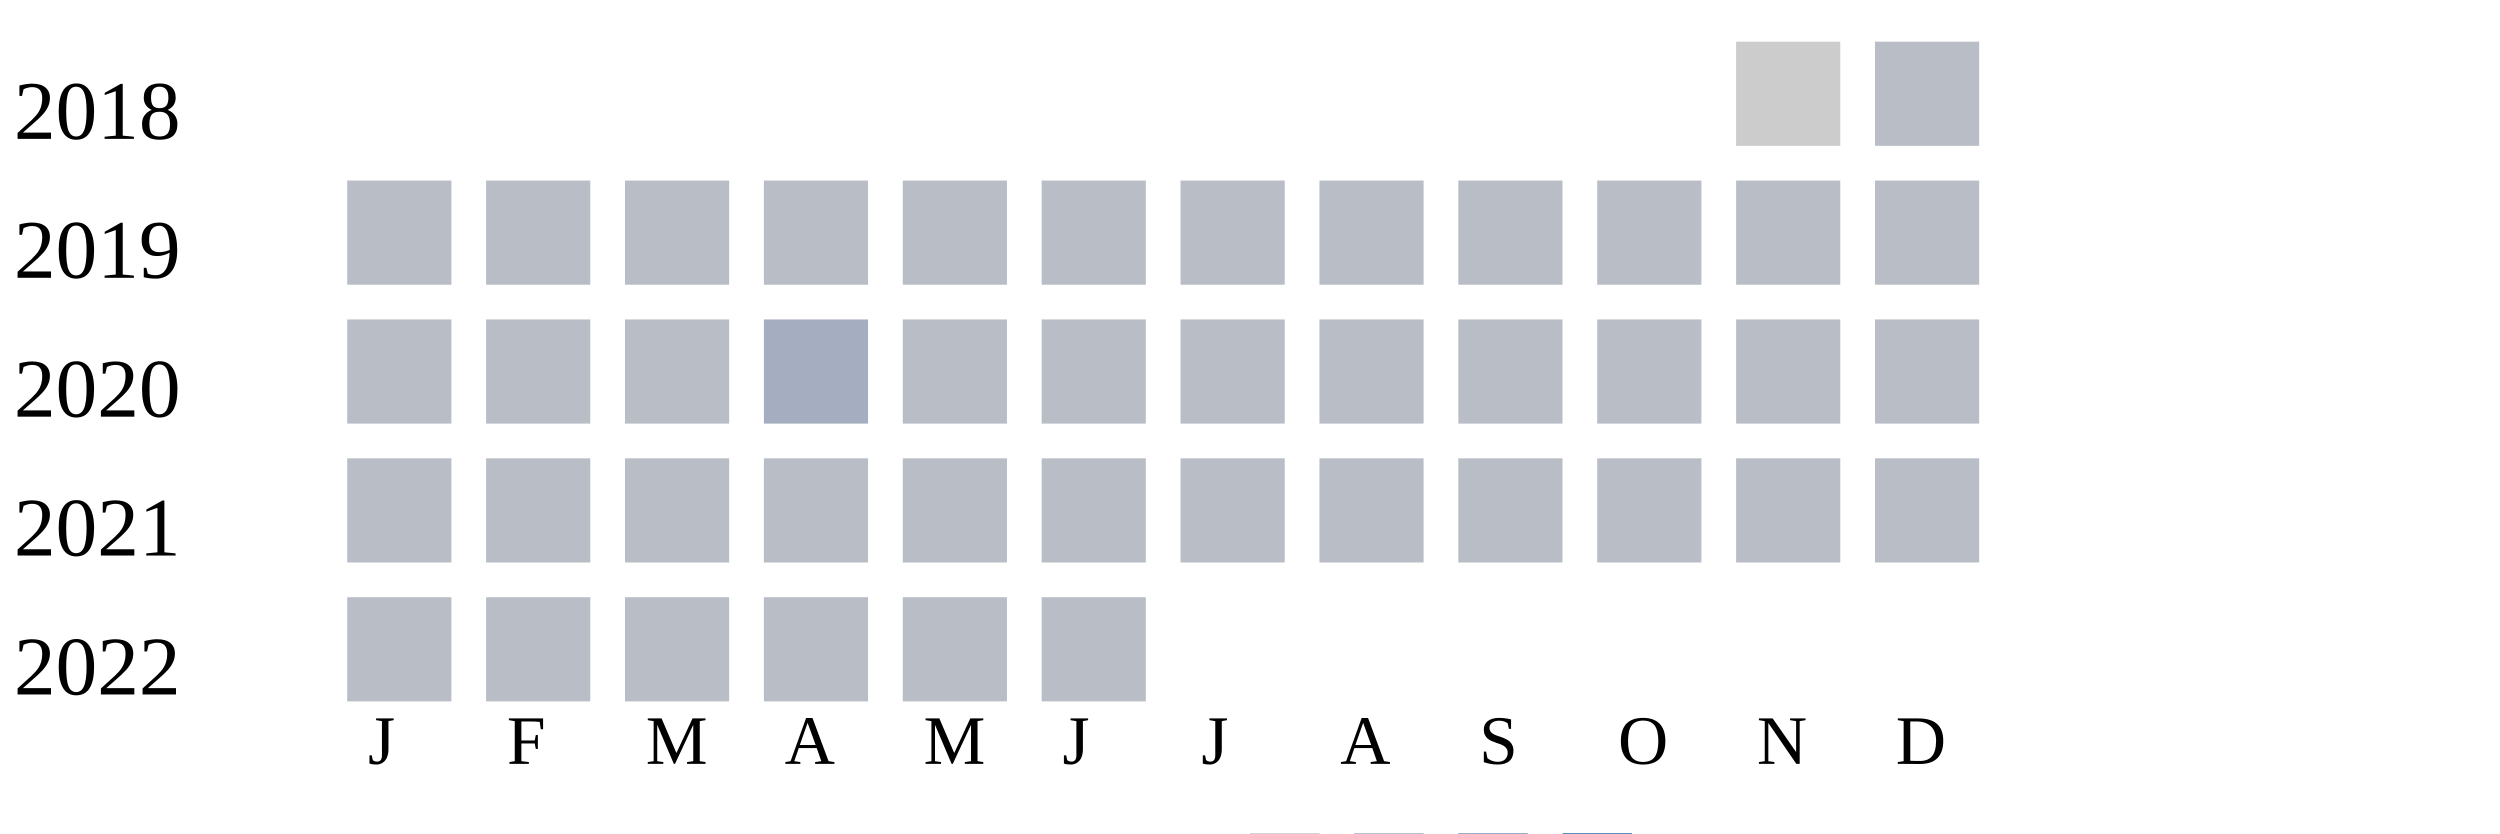
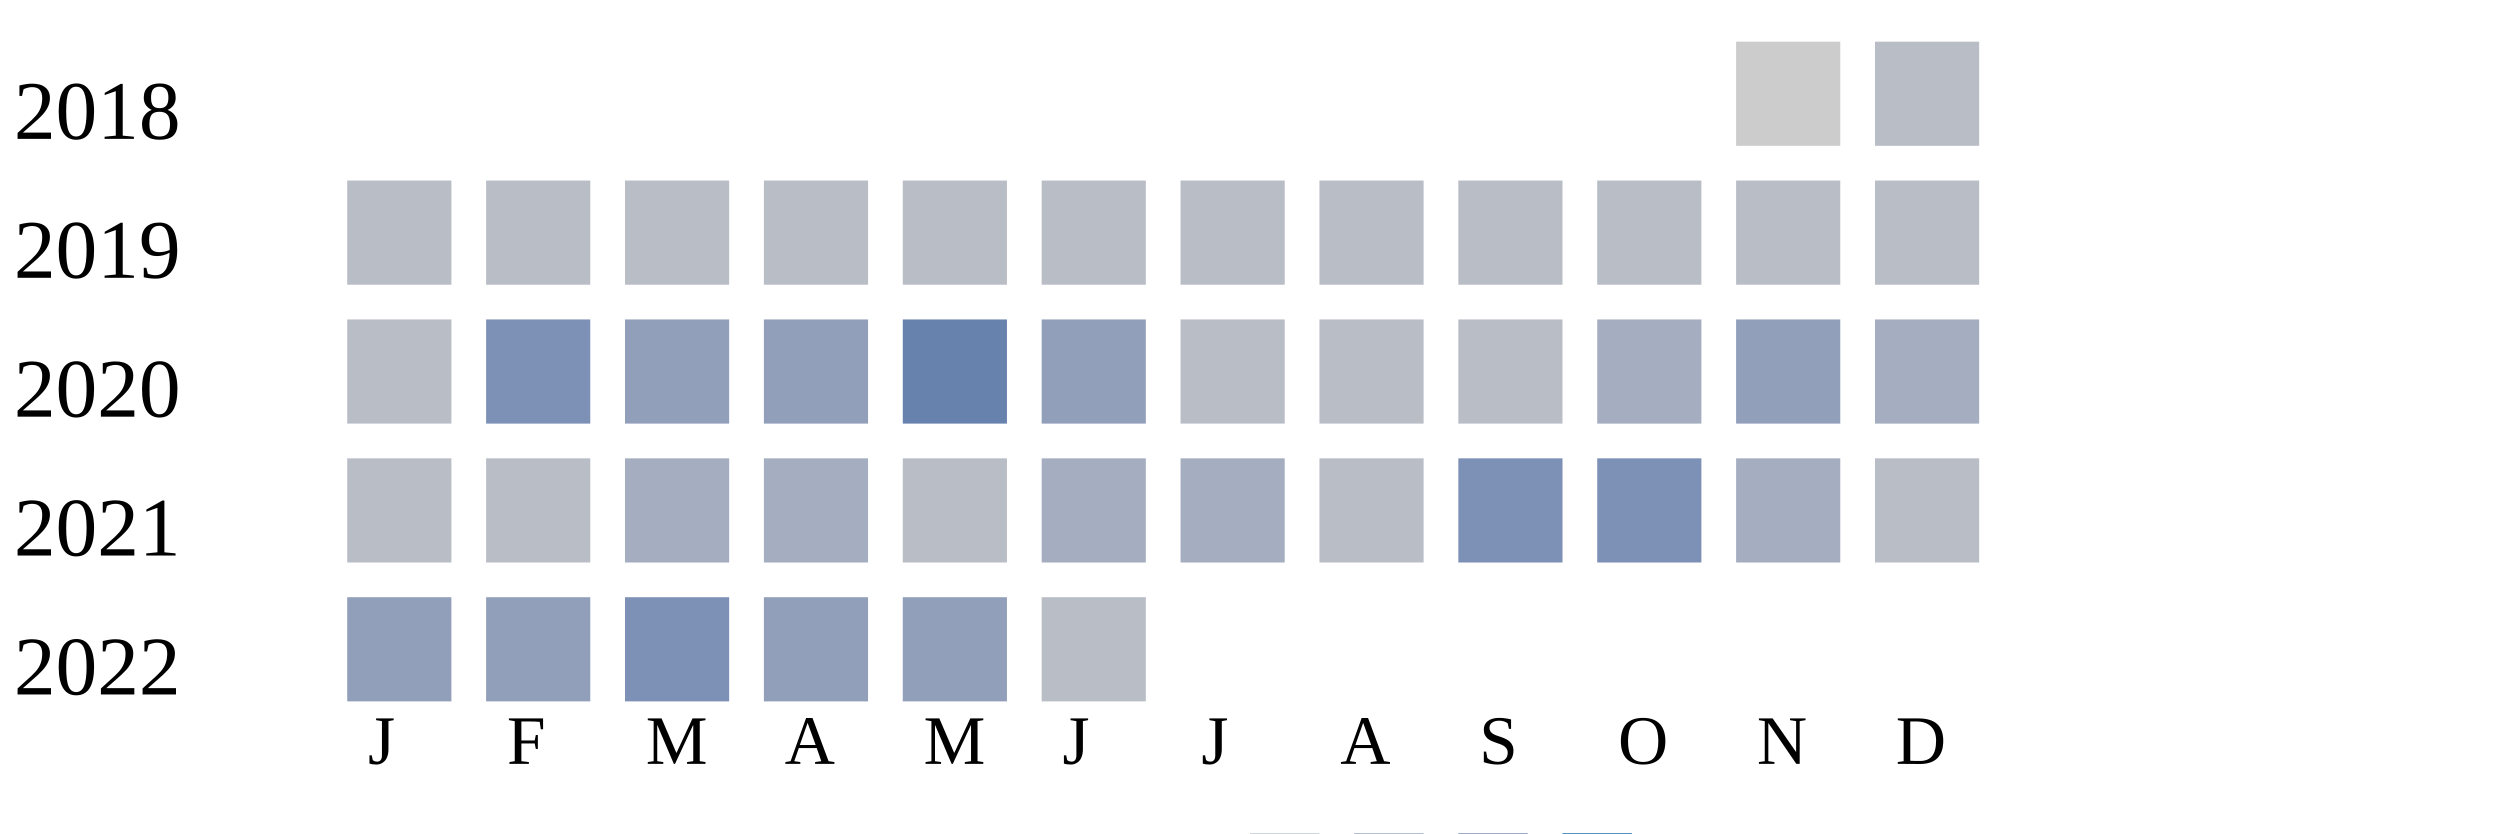
<svg xmlns="http://www.w3.org/2000/svg" width="360" height="120">
  <g transform="translate(0 0)">
    <text x="2" y="20">2018</text>
    <rect x="250" y="6" width="15" height="15" fill="#cccccc" />
    <rect x="270" y="6" width="15" height="15" fill="#b9bdc6" />
  </g>
  <g transform="translate(0 20)">
    <text x="2" y="20">2019</text>
    <rect x="50" y="6" width="15" height="15" fill="#b9bdc6" />
    <rect x="70" y="6" width="15" height="15" fill="#b9bdc6" />
    <rect x="90" y="6" width="15" height="15" fill="#b9bdc6" />
    <rect x="110" y="6" width="15" height="15" fill="#b9bdc6" />
    <rect x="130" y="6" width="15" height="15" fill="#b9bdc6" />
    <rect x="150" y="6" width="15" height="15" fill="#b9bdc6" />
    <rect x="170" y="6" width="15" height="15" fill="#b9bdc6" />
    <rect x="190" y="6" width="15" height="15" fill="#b9bdc6" />
    <rect x="210" y="6" width="15" height="15" fill="#b9bdc6" />
    <rect x="230" y="6" width="15" height="15" fill="#b9bdc6" />
    <rect x="250" y="6" width="15" height="15" fill="#b9bdc6" />
    <rect x="270" y="6" width="15" height="15" fill="#b9bdc6" />
  </g>
  <g transform="translate(0 40)">
    <text x="2" y="20">2020</text>
    <rect x="50" y="6" width="15" height="15" fill="#b9bdc6" />
-     <rect x="70" y="6" width="15" height="15" fill="#b9bdc6" />
-     <rect x="90" y="6" width="15" height="15" fill="#b9bdc6" />
-     <rect x="110" y="6" width="15" height="15" fill="#a5aec0" />
-     <rect x="130" y="6" width="15" height="15" fill="#b9bdc6" />
-     <rect x="150" y="6" width="15" height="15" fill="#b9bdc6" />
+     <rect x="70" y="6" width="15" height="15" fill="#7d90b5" />
+     <rect x="90" y="6" width="15" height="15" fill="#919fba" />
+     <rect x="110" y="6" width="15" height="15" fill="#919fba" />
+     <rect x="130" y="6" width="15" height="15" fill="#6882ae" />
+     <rect x="150" y="6" width="15" height="15" fill="#919fba" />
    <rect x="170" y="6" width="15" height="15" fill="#b9bdc6" />
    <rect x="190" y="6" width="15" height="15" fill="#b9bdc6" />
    <rect x="210" y="6" width="15" height="15" fill="#b9bdc6" />
-     <rect x="230" y="6" width="15" height="15" fill="#b9bdc6" />
-     <rect x="250" y="6" width="15" height="15" fill="#b9bdc6" />
-     <rect x="270" y="6" width="15" height="15" fill="#b9bdc6" />
+     <rect x="230" y="6" width="15" height="15" fill="#a5aec0" />
+     <rect x="250" y="6" width="15" height="15" fill="#919fba" />
+     <rect x="270" y="6" width="15" height="15" fill="#a5aec0" />
  </g>
  <g transform="translate(0 60)">
    <text x="2" y="20">2021</text>
    <rect x="50" y="6" width="15" height="15" fill="#b9bdc6" />
    <rect x="70" y="6" width="15" height="15" fill="#b9bdc6" />
-     <rect x="90" y="6" width="15" height="15" fill="#b9bdc6" />
-     <rect x="110" y="6" width="15" height="15" fill="#b9bdc6" />
+     <rect x="90" y="6" width="15" height="15" fill="#a5aec0" />
+     <rect x="110" y="6" width="15" height="15" fill="#a5aec0" />
    <rect x="130" y="6" width="15" height="15" fill="#b9bdc6" />
-     <rect x="150" y="6" width="15" height="15" fill="#b9bdc6" />
-     <rect x="170" y="6" width="15" height="15" fill="#b9bdc6" />
+     <rect x="150" y="6" width="15" height="15" fill="#a5aec0" />
+     <rect x="170" y="6" width="15" height="15" fill="#a5aec0" />
    <rect x="190" y="6" width="15" height="15" fill="#b9bdc6" />
-     <rect x="210" y="6" width="15" height="15" fill="#b9bdc6" />
-     <rect x="230" y="6" width="15" height="15" fill="#b9bdc6" />
-     <rect x="250" y="6" width="15" height="15" fill="#b9bdc6" />
+     <rect x="210" y="6" width="15" height="15" fill="#7d90b5" />
+     <rect x="230" y="6" width="15" height="15" fill="#7d90b5" />
+     <rect x="250" y="6" width="15" height="15" fill="#a5aec0" />
    <rect x="270" y="6" width="15" height="15" fill="#b9bdc6" />
  </g>
  <g transform="translate(0 80)">
    <text x="2" y="20">2022</text>
-     <rect x="50" y="6" width="15" height="15" fill="#b9bdc6" />
-     <rect x="70" y="6" width="15" height="15" fill="#b9bdc6" />
-     <rect x="90" y="6" width="15" height="15" fill="#b9bdc6" />
-     <rect x="110" y="6" width="15" height="15" fill="#b9bdc6" />
-     <rect x="130" y="6" width="15" height="15" fill="#b9bdc6" />
+     <rect x="50" y="6" width="15" height="15" fill="#919fba" />
+     <rect x="70" y="6" width="15" height="15" fill="#919fba" />
+     <rect x="90" y="6" width="15" height="15" fill="#7d90b5" />
+     <rect x="110" y="6" width="15" height="15" fill="#919fba" />
+     <rect x="130" y="6" width="15" height="15" fill="#919fba" />
    <rect x="150" y="6" width="15" height="15" fill="#b9bdc6" />
  </g>
  <text style="font-size: 10px; text-align: center" x="53" y="110">J</text>
  <text style="font-size: 10px; text-align: center" x="73" y="110">F</text>
  <text style="font-size: 10px; text-align: center" x="93" y="110">M</text>
  <text style="font-size: 10px; text-align: center" x="113" y="110">A</text>
  <text style="font-size: 10px; text-align: center" x="133" y="110">M</text>
  <text style="font-size: 10px; text-align: center" x="153" y="110">J</text>
  <text style="font-size: 10px; text-align: center" x="173" y="110">J</text>
  <text style="font-size: 10px; text-align: center" x="193" y="110">A</text>
  <text style="font-size: 10px; text-align: center" x="213" y="110">S</text>
  <text style="font-size: 10px; text-align: center" x="233" y="110">O</text>
  <text style="font-size: 10px; text-align: center" x="253" y="110">N</text>
  <text style="font-size: 10px; text-align: center" x="273" y="110">D</text>
  <text style="font-size: 10px;" x="155" y="129">Less</text>
  <rect fill="#b9bdc6" width="10" height="10" x="180" y="120" />
  <rect fill="#919fba" width="10" height="10" x="195" y="120" />
  <rect fill="#6882ae" width="10" height="10" x="210" y="120" />
  <rect fill="#005a9c" width="10" height="10" x="225" y="120" />
  <text x="240" y="129" style="font-size: 10px;">More</text>
</svg>
